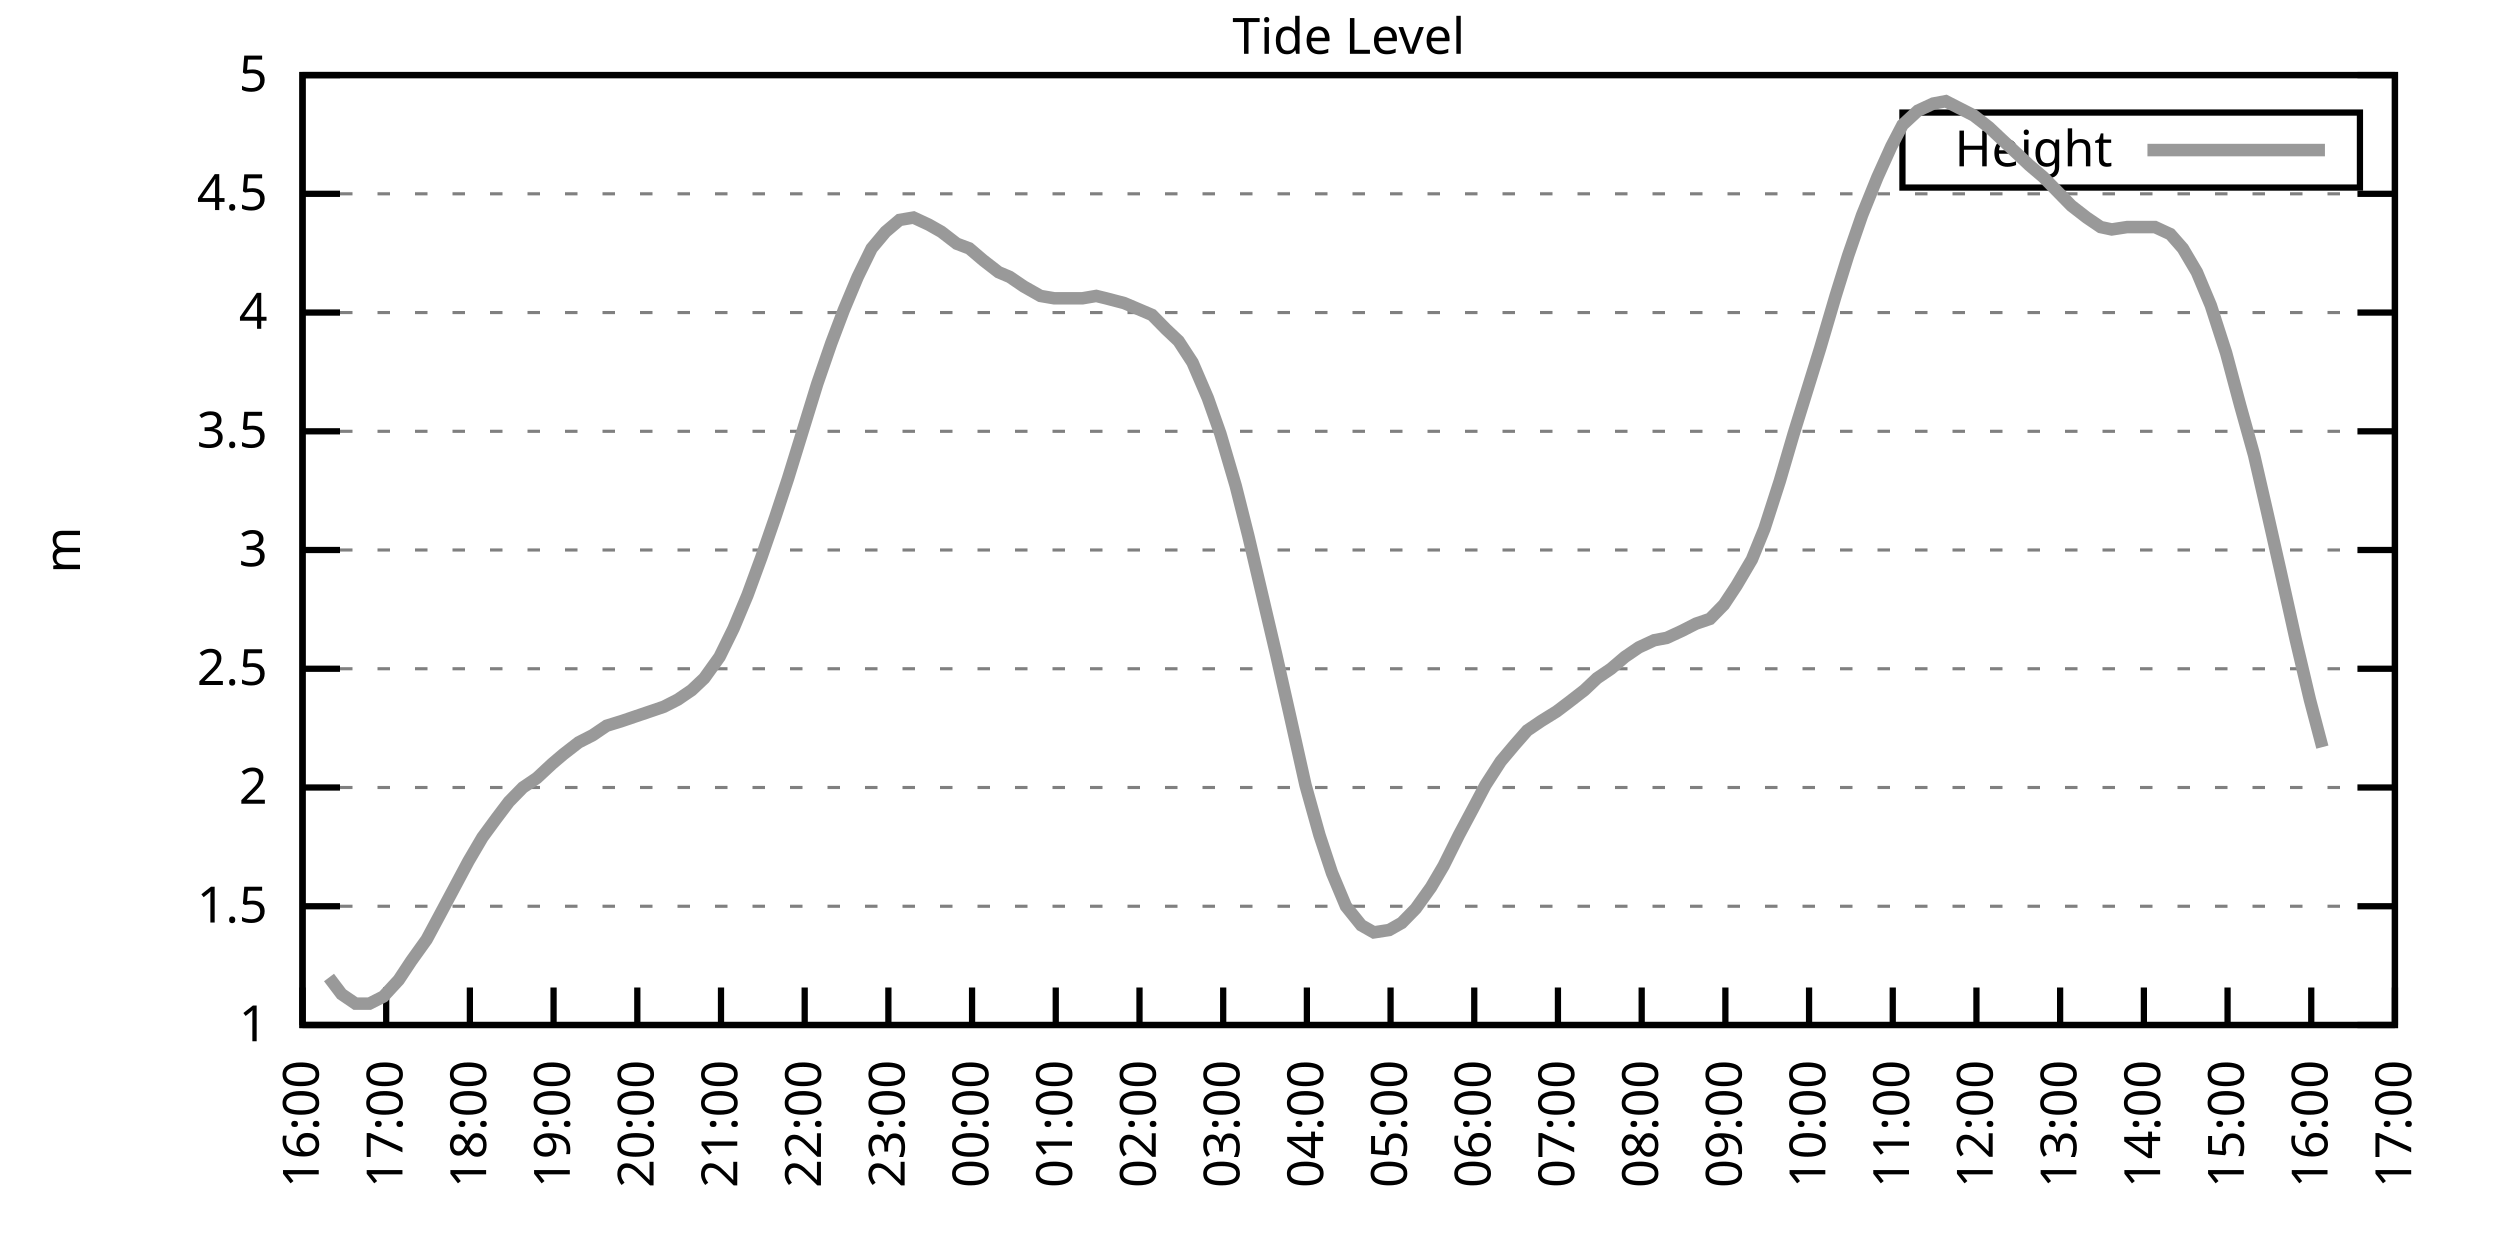
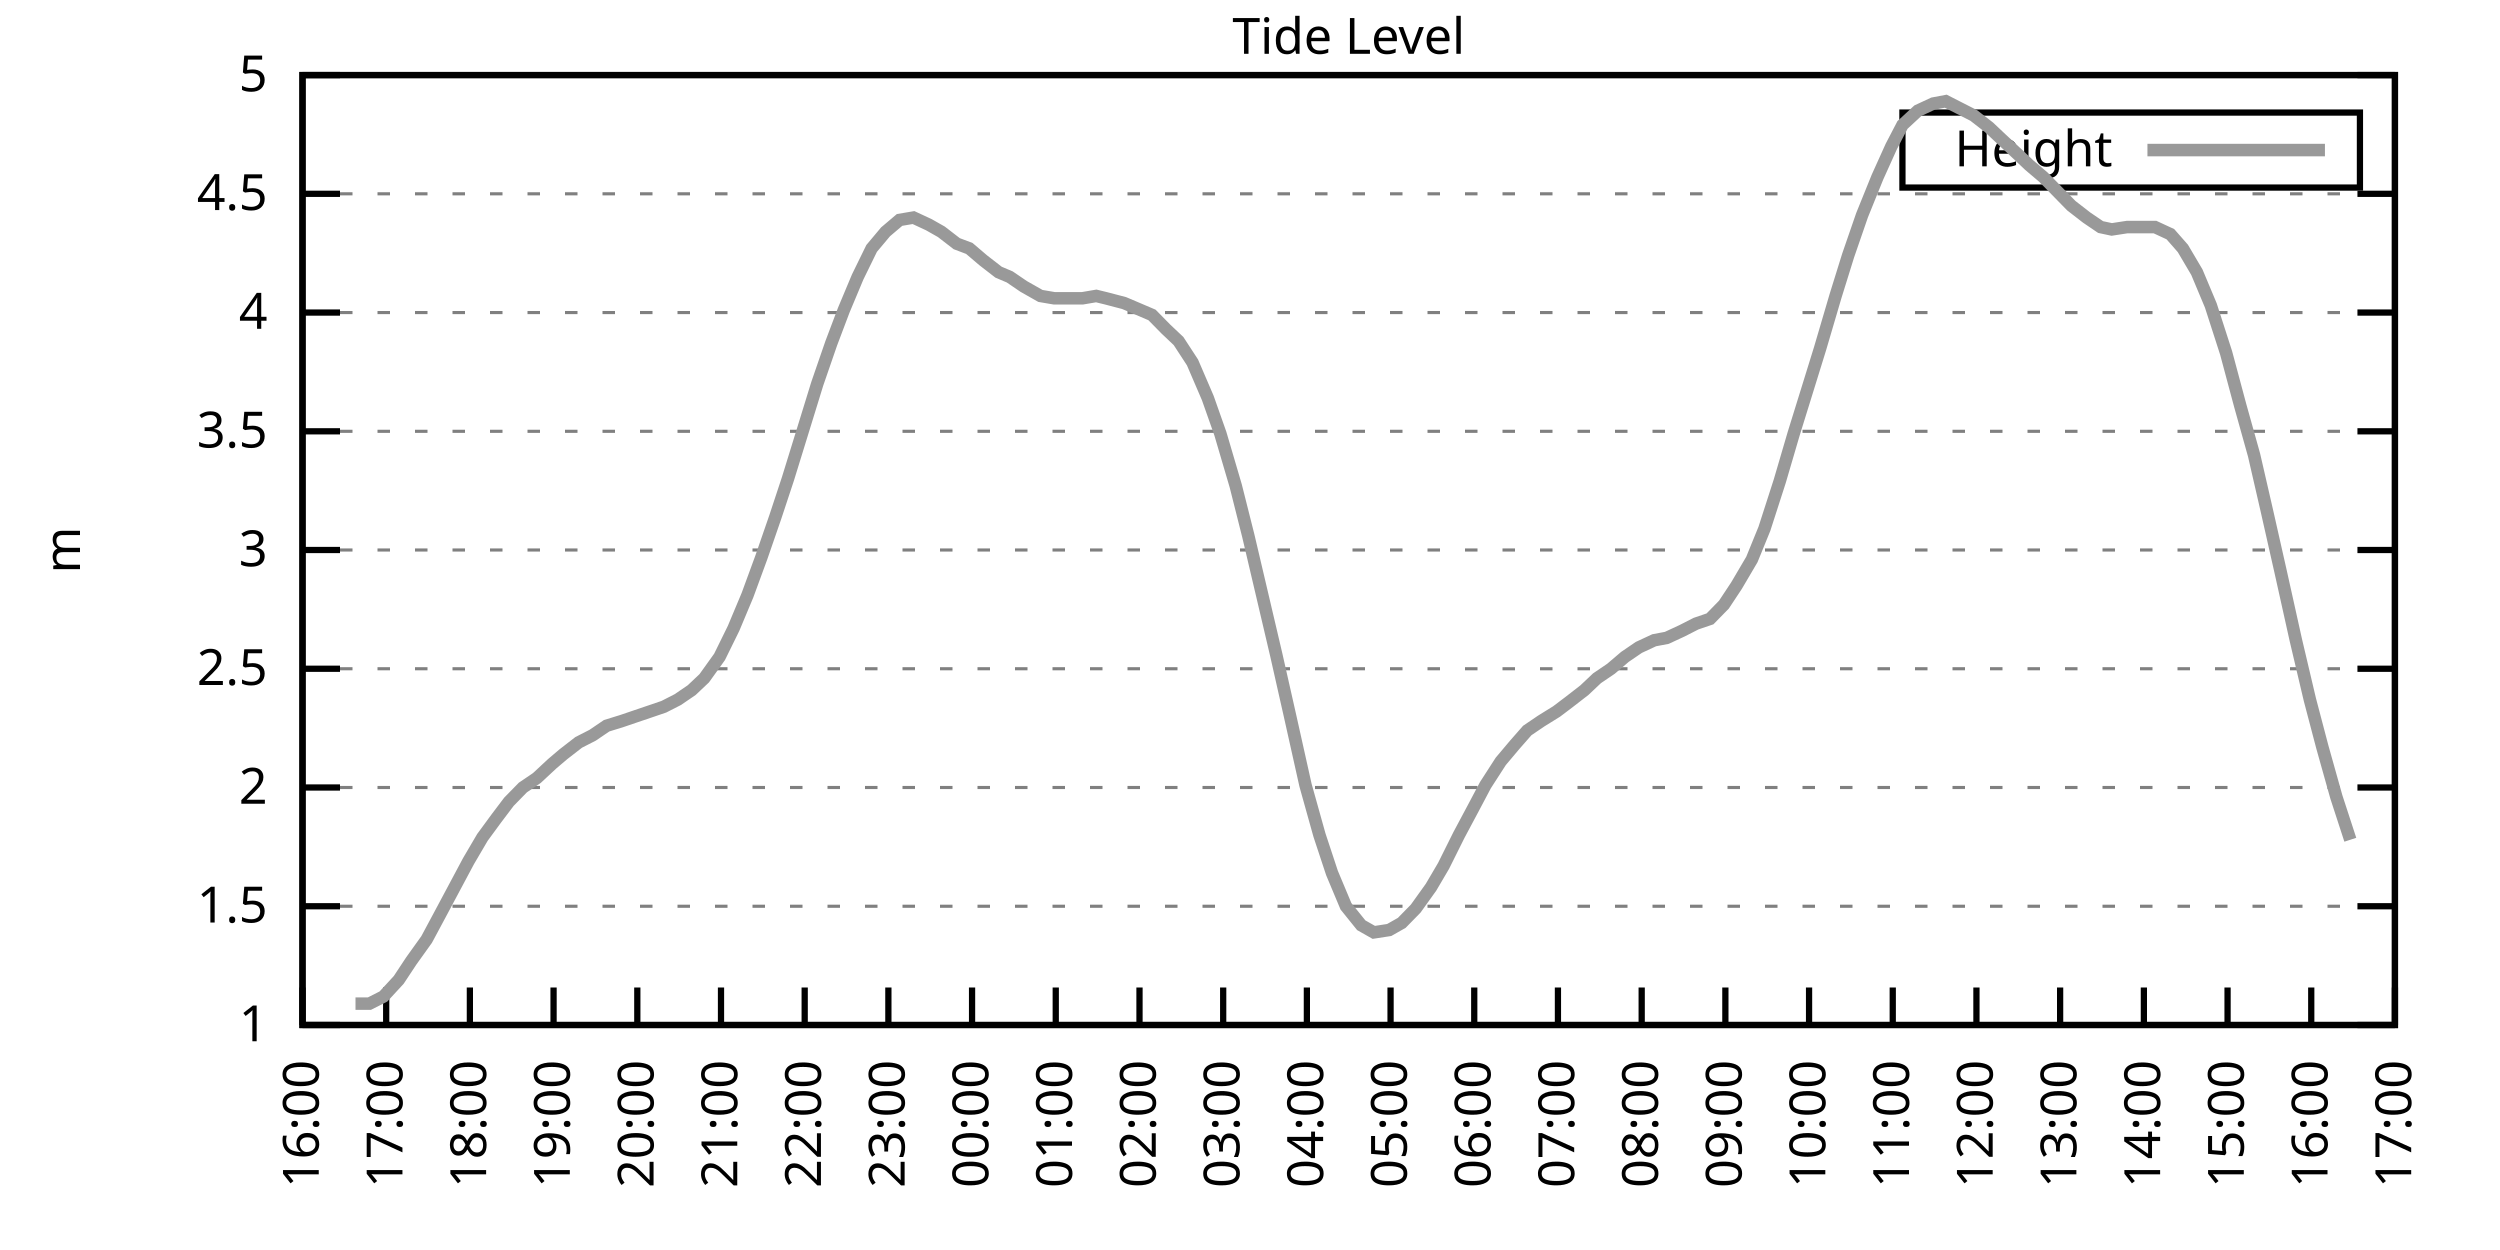
<svg xmlns="http://www.w3.org/2000/svg" xmlns:xlink="http://www.w3.org/1999/xlink" width="400" height="200" viewBox="0 0 400 200">
  <g id="gnuplot_canvas">
    <rect x="0" y="0" width="400" height="200" fill="none" />
    <defs>
      <circle id="gpDot" r="0.5" stroke-width="0.5" stroke="currentColor" />
      <path id="gpPt0" stroke-width="0.333" stroke="currentColor" d="M-1,0 h2 M0,-1 v2" />
      <path id="gpPt1" stroke-width="0.333" stroke="currentColor" d="M-1,-1 L1,1 M1,-1 L-1,1" />
      <path id="gpPt2" stroke-width="0.333" stroke="currentColor" d="M-1,0 L1,0 M0,-1 L0,1 M-1,-1 L1,1 M-1,1 L1,-1" />
      <rect id="gpPt3" stroke-width="0.333" stroke="currentColor" x="-1" y="-1" width="2" height="2" />
      <rect id="gpPt4" stroke-width="0.333" stroke="currentColor" fill="currentColor" x="-1" y="-1" width="2" height="2" />
      <circle id="gpPt5" stroke-width="0.333" stroke="currentColor" cx="0" cy="0" r="1" />
      <use xlink:href="#gpPt5" id="gpPt6" fill="currentColor" stroke="none" />
      <path id="gpPt7" stroke-width="0.333" stroke="currentColor" d="M0,-1.33 L-1.33,0.67 L1.33,0.67 z" />
      <use xlink:href="#gpPt7" id="gpPt8" fill="currentColor" stroke="none" />
      <use xlink:href="#gpPt7" id="gpPt9" stroke="currentColor" transform="rotate(180)" />
      <use xlink:href="#gpPt9" id="gpPt10" fill="currentColor" stroke="none" />
      <use xlink:href="#gpPt3" id="gpPt11" stroke="currentColor" transform="rotate(45)" />
      <use xlink:href="#gpPt11" id="gpPt12" fill="currentColor" stroke="none" />
      <path id="gpPt13" stroke-width="0.333" stroke="currentColor" d="M0,1.330 L1.265,0.411 L0.782,-1.067 L-0.782,-1.076 L-1.265,0.411 z" />
      <use xlink:href="#gpPt13" id="gpPt14" fill="currentColor" stroke="none" />
      <filter id="textbox" filterUnits="objectBoundingBox" x="0" y="0" height="1" width="1">
        <feFlood flood-color="white" flood-opacity="1" result="bgnd" />
        <feComposite in="SourceGraphic" in2="bgnd" operator="atop" />
      </filter>
      <filter id="greybox" filterUnits="objectBoundingBox" x="0" y="0" height="1" width="1">
        <feFlood flood-color="lightgrey" flood-opacity="1" result="grey" />
        <feComposite in="SourceGraphic" in2="grey" operator="atop" />
      </filter>
    </defs>
    <g fill="none" color="white" stroke="currentColor" stroke-width="1.00" stroke-linecap="butt" stroke-linejoin="miter">
</g>
    <g fill="none" color="black" stroke="currentColor" stroke-width="1.00" stroke-linecap="butt" stroke-linejoin="miter">
      <g stroke="none" shape-rendering="crispEdges">
        <polygon fill="rgb(255, 255, 255)" points="48.40,164.00 383.18,164.00 383.18,12.02 48.40,12.02 " />
      </g>
    </g>
    <g fill="none" color="black" stroke="currentColor" stroke-width="1.00" stroke-linecap="butt" stroke-linejoin="miter">
</g>
    <g fill="none" color="black" stroke="black" stroke-width="0.50" stroke-linecap="butt" stroke-linejoin="miter">
</g>
    <g fill="none" color="gray" stroke="currentColor" stroke-width="0.50" stroke-linecap="butt" stroke-linejoin="miter">
      <path stroke="gray" stroke-dasharray="2,4" class="gridline" d="M48.40,164.00 L383.19,164.00  " />
    </g>
    <g fill="none" color="gray" stroke="gray" stroke-width="1.00" stroke-linecap="butt" stroke-linejoin="miter">
</g>
    <g fill="none" color="black" stroke="currentColor" stroke-width="1.00" stroke-linecap="butt" stroke-linejoin="miter">
      <path stroke="black" d="M48.40,164.00 L54.40,164.00 M383.19,164.00 L377.19,164.00  " />
      <g transform="translate(42.80,166.60)" stroke="none" fill="black" font-family="Sans" font-size="8.00" text-anchor="end">
        <text>
          <tspan font-family="Sans"> 1</tspan>
        </text>
      </g>
    </g>
    <g fill="none" color="black" stroke="currentColor" stroke-width="1.00" stroke-linecap="butt" stroke-linejoin="miter">
</g>
    <g fill="none" color="black" stroke="black" stroke-width="0.50" stroke-linecap="butt" stroke-linejoin="miter">
</g>
    <g fill="none" color="gray" stroke="currentColor" stroke-width="0.50" stroke-linecap="butt" stroke-linejoin="miter">
      <path stroke="gray" stroke-dasharray="2,4" class="gridline" d="M48.40,145.00 L383.19,145.00  " />
    </g>
    <g fill="none" color="gray" stroke="gray" stroke-width="1.00" stroke-linecap="butt" stroke-linejoin="miter">
</g>
    <g fill="none" color="black" stroke="currentColor" stroke-width="1.00" stroke-linecap="butt" stroke-linejoin="miter">
      <path stroke="black" d="M48.40,145.00 L54.40,145.00 M383.19,145.00 L377.19,145.00  " />
      <g transform="translate(42.80,147.60)" stroke="none" fill="black" font-family="Sans" font-size="8.00" text-anchor="end">
        <text>
          <tspan font-family="Sans"> 1.5</tspan>
        </text>
      </g>
    </g>
    <g fill="none" color="black" stroke="currentColor" stroke-width="1.00" stroke-linecap="butt" stroke-linejoin="miter">
</g>
    <g fill="none" color="black" stroke="black" stroke-width="0.50" stroke-linecap="butt" stroke-linejoin="miter">
</g>
    <g fill="none" color="gray" stroke="currentColor" stroke-width="0.50" stroke-linecap="butt" stroke-linejoin="miter">
      <path stroke="gray" stroke-dasharray="2,4" class="gridline" d="M48.40,126.00 L383.19,126.00  " />
    </g>
    <g fill="none" color="gray" stroke="gray" stroke-width="1.00" stroke-linecap="butt" stroke-linejoin="miter">
</g>
    <g fill="none" color="black" stroke="currentColor" stroke-width="1.00" stroke-linecap="butt" stroke-linejoin="miter">
      <path stroke="black" d="M48.40,126.00 L54.40,126.00 M383.19,126.00 L377.19,126.00  " />
      <g transform="translate(42.80,128.60)" stroke="none" fill="black" font-family="Sans" font-size="8.00" text-anchor="end">
        <text>
          <tspan font-family="Sans"> 2</tspan>
        </text>
      </g>
    </g>
    <g fill="none" color="black" stroke="currentColor" stroke-width="1.00" stroke-linecap="butt" stroke-linejoin="miter">
</g>
    <g fill="none" color="black" stroke="black" stroke-width="0.50" stroke-linecap="butt" stroke-linejoin="miter">
</g>
    <g fill="none" color="gray" stroke="currentColor" stroke-width="0.50" stroke-linecap="butt" stroke-linejoin="miter">
      <path stroke="gray" stroke-dasharray="2,4" class="gridline" d="M48.40,107.00 L383.19,107.00  " />
    </g>
    <g fill="none" color="gray" stroke="gray" stroke-width="1.00" stroke-linecap="butt" stroke-linejoin="miter">
</g>
    <g fill="none" color="black" stroke="currentColor" stroke-width="1.00" stroke-linecap="butt" stroke-linejoin="miter">
      <path stroke="black" d="M48.40,107.00 L54.40,107.00 M383.19,107.00 L377.19,107.00  " />
      <g transform="translate(42.80,109.60)" stroke="none" fill="black" font-family="Sans" font-size="8.00" text-anchor="end">
        <text>
          <tspan font-family="Sans"> 2.5</tspan>
        </text>
      </g>
    </g>
    <g fill="none" color="black" stroke="currentColor" stroke-width="1.00" stroke-linecap="butt" stroke-linejoin="miter">
</g>
    <g fill="none" color="black" stroke="black" stroke-width="0.50" stroke-linecap="butt" stroke-linejoin="miter">
</g>
    <g fill="none" color="gray" stroke="currentColor" stroke-width="0.50" stroke-linecap="butt" stroke-linejoin="miter">
      <path stroke="gray" stroke-dasharray="2,4" class="gridline" d="M48.40,88.00 L383.19,88.00  " />
    </g>
    <g fill="none" color="gray" stroke="gray" stroke-width="1.00" stroke-linecap="butt" stroke-linejoin="miter">
</g>
    <g fill="none" color="black" stroke="currentColor" stroke-width="1.00" stroke-linecap="butt" stroke-linejoin="miter">
      <path stroke="black" d="M48.40,88.00 L54.40,88.00 M383.19,88.00 L377.19,88.00  " />
      <g transform="translate(42.80,90.60)" stroke="none" fill="black" font-family="Sans" font-size="8.00" text-anchor="end">
        <text>
          <tspan font-family="Sans"> 3</tspan>
        </text>
      </g>
    </g>
    <g fill="none" color="black" stroke="currentColor" stroke-width="1.00" stroke-linecap="butt" stroke-linejoin="miter">
</g>
    <g fill="none" color="black" stroke="black" stroke-width="0.50" stroke-linecap="butt" stroke-linejoin="miter">
</g>
    <g fill="none" color="gray" stroke="currentColor" stroke-width="0.50" stroke-linecap="butt" stroke-linejoin="miter">
      <path stroke="gray" stroke-dasharray="2,4" class="gridline" d="M48.40,69.01 L383.19,69.01  " />
    </g>
    <g fill="none" color="gray" stroke="gray" stroke-width="1.00" stroke-linecap="butt" stroke-linejoin="miter">
</g>
    <g fill="none" color="black" stroke="currentColor" stroke-width="1.00" stroke-linecap="butt" stroke-linejoin="miter">
      <path stroke="black" d="M48.40,69.01 L54.40,69.01 M383.19,69.01 L377.19,69.01  " />
      <g transform="translate(42.80,71.61)" stroke="none" fill="black" font-family="Sans" font-size="8.00" text-anchor="end">
        <text>
          <tspan font-family="Sans"> 3.5</tspan>
        </text>
      </g>
    </g>
    <g fill="none" color="black" stroke="currentColor" stroke-width="1.00" stroke-linecap="butt" stroke-linejoin="miter">
</g>
    <g fill="none" color="black" stroke="black" stroke-width="0.50" stroke-linecap="butt" stroke-linejoin="miter">
</g>
    <g fill="none" color="gray" stroke="currentColor" stroke-width="0.50" stroke-linecap="butt" stroke-linejoin="miter">
      <path stroke="gray" stroke-dasharray="2,4" class="gridline" d="M48.40,50.01 L383.19,50.01  " />
    </g>
    <g fill="none" color="gray" stroke="gray" stroke-width="1.00" stroke-linecap="butt" stroke-linejoin="miter">
</g>
    <g fill="none" color="black" stroke="currentColor" stroke-width="1.00" stroke-linecap="butt" stroke-linejoin="miter">
      <path stroke="black" d="M48.40,50.01 L54.40,50.01 M383.19,50.01 L377.19,50.01  " />
      <g transform="translate(42.80,52.61)" stroke="none" fill="black" font-family="Sans" font-size="8.00" text-anchor="end">
        <text>
          <tspan font-family="Sans"> 4</tspan>
        </text>
      </g>
    </g>
    <g fill="none" color="black" stroke="currentColor" stroke-width="1.00" stroke-linecap="butt" stroke-linejoin="miter">
</g>
    <g fill="none" color="black" stroke="black" stroke-width="0.50" stroke-linecap="butt" stroke-linejoin="miter">
</g>
    <g fill="none" color="gray" stroke="currentColor" stroke-width="0.50" stroke-linecap="butt" stroke-linejoin="miter">
      <path stroke="gray" stroke-dasharray="2,4" class="gridline" d="M48.40,31.01 L383.19,31.01  " />
    </g>
    <g fill="none" color="gray" stroke="gray" stroke-width="1.00" stroke-linecap="butt" stroke-linejoin="miter">
</g>
    <g fill="none" color="black" stroke="currentColor" stroke-width="1.00" stroke-linecap="butt" stroke-linejoin="miter">
      <path stroke="black" d="M48.40,31.01 L54.40,31.01 M383.19,31.01 L377.19,31.01  " />
      <g transform="translate(42.80,33.61)" stroke="none" fill="black" font-family="Sans" font-size="8.00" text-anchor="end">
        <text>
          <tspan font-family="Sans"> 4.5</tspan>
        </text>
      </g>
    </g>
    <g fill="none" color="black" stroke="currentColor" stroke-width="1.00" stroke-linecap="butt" stroke-linejoin="miter">
</g>
    <g fill="none" color="black" stroke="black" stroke-width="0.50" stroke-linecap="butt" stroke-linejoin="miter">
</g>
    <g fill="none" color="gray" stroke="currentColor" stroke-width="0.50" stroke-linecap="butt" stroke-linejoin="miter">
      <path stroke="gray" stroke-dasharray="2,4" class="gridline" d="M48.40,12.01 L383.19,12.01  " />
    </g>
    <g fill="none" color="gray" stroke="gray" stroke-width="1.00" stroke-linecap="butt" stroke-linejoin="miter">
</g>
    <g fill="none" color="black" stroke="currentColor" stroke-width="1.00" stroke-linecap="butt" stroke-linejoin="miter">
      <path stroke="black" d="M48.40,12.01 L54.40,12.01 M383.19,12.01 L377.19,12.01  " />
      <g transform="translate(42.80,14.61)" stroke="none" fill="black" font-family="Sans" font-size="8.00" text-anchor="end">
        <text>
          <tspan font-family="Sans"> 5</tspan>
        </text>
      </g>
    </g>
    <g fill="none" color="black" stroke="currentColor" stroke-width="1.00" stroke-linecap="butt" stroke-linejoin="miter">
      <path stroke="black" d="M48.40,164.00 L48.40,158.00  " />
      <g transform="translate(51.00,169.60) rotate(270.00)" stroke="none" fill="black" font-family="Sans" font-size="8.00" text-anchor="end">
        <text>
          <tspan font-family="Sans">16:00</tspan>
        </text>
      </g>
    </g>
    <g fill="none" color="black" stroke="currentColor" stroke-width="1.00" stroke-linecap="butt" stroke-linejoin="miter">
      <path stroke="black" d="M61.79,164.00 L61.79,158.00  " />
      <g transform="translate(64.39,169.60) rotate(270.00)" stroke="none" fill="black" font-family="Sans" font-size="8.00" text-anchor="end">
        <text>
          <tspan font-family="Sans">17:00</tspan>
        </text>
      </g>
    </g>
    <g fill="none" color="black" stroke="currentColor" stroke-width="1.00" stroke-linecap="butt" stroke-linejoin="miter">
      <path stroke="black" d="M75.18,164.00 L75.18,158.00  " />
      <g transform="translate(77.78,169.60) rotate(270.00)" stroke="none" fill="black" font-family="Sans" font-size="8.00" text-anchor="end">
        <text>
          <tspan font-family="Sans">18:00</tspan>
        </text>
      </g>
    </g>
    <g fill="none" color="black" stroke="currentColor" stroke-width="1.00" stroke-linecap="butt" stroke-linejoin="miter">
      <path stroke="black" d="M88.57,164.00 L88.57,158.00  " />
      <g transform="translate(91.17,169.60) rotate(270.00)" stroke="none" fill="black" font-family="Sans" font-size="8.00" text-anchor="end">
        <text>
          <tspan font-family="Sans">19:00</tspan>
        </text>
      </g>
    </g>
    <g fill="none" color="black" stroke="currentColor" stroke-width="1.00" stroke-linecap="butt" stroke-linejoin="miter">
      <path stroke="black" d="M101.97,164.00 L101.97,158.00  " />
      <g transform="translate(104.57,169.60) rotate(270.00)" stroke="none" fill="black" font-family="Sans" font-size="8.00" text-anchor="end">
        <text>
          <tspan font-family="Sans">20:00</tspan>
        </text>
      </g>
    </g>
    <g fill="none" color="black" stroke="currentColor" stroke-width="1.00" stroke-linecap="butt" stroke-linejoin="miter">
      <path stroke="black" d="M115.36,164.00 L115.36,158.00  " />
      <g transform="translate(117.96,169.60) rotate(270.00)" stroke="none" fill="black" font-family="Sans" font-size="8.00" text-anchor="end">
        <text>
          <tspan font-family="Sans">21:00</tspan>
        </text>
      </g>
    </g>
    <g fill="none" color="black" stroke="currentColor" stroke-width="1.00" stroke-linecap="butt" stroke-linejoin="miter">
      <path stroke="black" d="M128.75,164.00 L128.75,158.00  " />
      <g transform="translate(131.35,169.60) rotate(270.00)" stroke="none" fill="black" font-family="Sans" font-size="8.00" text-anchor="end">
        <text>
          <tspan font-family="Sans">22:00</tspan>
        </text>
      </g>
    </g>
    <g fill="none" color="black" stroke="currentColor" stroke-width="1.00" stroke-linecap="butt" stroke-linejoin="miter">
      <path stroke="black" d="M142.14,164.00 L142.14,158.00  " />
      <g transform="translate(144.74,169.60) rotate(270.00)" stroke="none" fill="black" font-family="Sans" font-size="8.00" text-anchor="end">
        <text>
          <tspan font-family="Sans">23:00</tspan>
        </text>
      </g>
    </g>
    <g fill="none" color="black" stroke="currentColor" stroke-width="1.00" stroke-linecap="butt" stroke-linejoin="miter">
      <path stroke="black" d="M155.53,164.00 L155.53,158.00  " />
      <g transform="translate(158.13,169.60) rotate(270.00)" stroke="none" fill="black" font-family="Sans" font-size="8.00" text-anchor="end">
        <text>
          <tspan font-family="Sans">00:00</tspan>
        </text>
      </g>
    </g>
    <g fill="none" color="black" stroke="currentColor" stroke-width="1.00" stroke-linecap="butt" stroke-linejoin="miter">
      <path stroke="black" d="M168.92,164.00 L168.92,158.00  " />
      <g transform="translate(171.52,169.60) rotate(270.00)" stroke="none" fill="black" font-family="Sans" font-size="8.00" text-anchor="end">
        <text>
          <tspan font-family="Sans">01:00</tspan>
        </text>
      </g>
    </g>
    <g fill="none" color="black" stroke="currentColor" stroke-width="1.00" stroke-linecap="butt" stroke-linejoin="miter">
      <path stroke="black" d="M182.32,164.00 L182.32,158.00  " />
      <g transform="translate(184.92,169.60) rotate(270.00)" stroke="none" fill="black" font-family="Sans" font-size="8.00" text-anchor="end">
        <text>
          <tspan font-family="Sans">02:00</tspan>
        </text>
      </g>
    </g>
    <g fill="none" color="black" stroke="currentColor" stroke-width="1.00" stroke-linecap="butt" stroke-linejoin="miter">
      <path stroke="black" d="M195.71,164.00 L195.71,158.00  " />
      <g transform="translate(198.31,169.60) rotate(270.00)" stroke="none" fill="black" font-family="Sans" font-size="8.00" text-anchor="end">
        <text>
          <tspan font-family="Sans">03:00</tspan>
        </text>
      </g>
    </g>
    <g fill="none" color="black" stroke="currentColor" stroke-width="1.00" stroke-linecap="butt" stroke-linejoin="miter">
      <path stroke="black" d="M209.10,164.00 L209.10,158.00  " />
      <g transform="translate(211.70,169.60) rotate(270.00)" stroke="none" fill="black" font-family="Sans" font-size="8.00" text-anchor="end">
        <text>
          <tspan font-family="Sans">04:00</tspan>
        </text>
      </g>
    </g>
    <g fill="none" color="black" stroke="currentColor" stroke-width="1.00" stroke-linecap="butt" stroke-linejoin="miter">
      <path stroke="black" d="M222.49,164.00 L222.49,158.00  " />
      <g transform="translate(225.09,169.60) rotate(270.00)" stroke="none" fill="black" font-family="Sans" font-size="8.00" text-anchor="end">
        <text>
          <tspan font-family="Sans">05:00</tspan>
        </text>
      </g>
    </g>
    <g fill="none" color="black" stroke="currentColor" stroke-width="1.00" stroke-linecap="butt" stroke-linejoin="miter">
      <path stroke="black" d="M235.88,164.00 L235.88,158.00  " />
      <g transform="translate(238.48,169.60) rotate(270.00)" stroke="none" fill="black" font-family="Sans" font-size="8.00" text-anchor="end">
        <text>
          <tspan font-family="Sans">06:00</tspan>
        </text>
      </g>
    </g>
    <g fill="none" color="black" stroke="currentColor" stroke-width="1.00" stroke-linecap="butt" stroke-linejoin="miter">
      <path stroke="black" d="M249.27,164.00 L249.27,158.00  " />
      <g transform="translate(251.87,169.60) rotate(270.00)" stroke="none" fill="black" font-family="Sans" font-size="8.00" text-anchor="end">
        <text>
          <tspan font-family="Sans">07:00</tspan>
        </text>
      </g>
    </g>
    <g fill="none" color="black" stroke="currentColor" stroke-width="1.00" stroke-linecap="butt" stroke-linejoin="miter">
      <path stroke="black" d="M262.67,164.00 L262.67,158.00  " />
      <g transform="translate(265.27,169.60) rotate(270.00)" stroke="none" fill="black" font-family="Sans" font-size="8.00" text-anchor="end">
        <text>
          <tspan font-family="Sans">08:00</tspan>
        </text>
      </g>
    </g>
    <g fill="none" color="black" stroke="currentColor" stroke-width="1.00" stroke-linecap="butt" stroke-linejoin="miter">
      <path stroke="black" d="M276.06,164.00 L276.06,158.00  " />
      <g transform="translate(278.66,169.60) rotate(270.00)" stroke="none" fill="black" font-family="Sans" font-size="8.00" text-anchor="end">
        <text>
          <tspan font-family="Sans">09:00</tspan>
        </text>
      </g>
    </g>
    <g fill="none" color="black" stroke="currentColor" stroke-width="1.00" stroke-linecap="butt" stroke-linejoin="miter">
      <path stroke="black" d="M289.45,164.00 L289.45,158.00  " />
      <g transform="translate(292.05,169.60) rotate(270.00)" stroke="none" fill="black" font-family="Sans" font-size="8.00" text-anchor="end">
        <text>
          <tspan font-family="Sans">10:00</tspan>
        </text>
      </g>
    </g>
    <g fill="none" color="black" stroke="currentColor" stroke-width="1.00" stroke-linecap="butt" stroke-linejoin="miter">
      <path stroke="black" d="M302.84,164.00 L302.84,158.00  " />
      <g transform="translate(305.44,169.60) rotate(270.00)" stroke="none" fill="black" font-family="Sans" font-size="8.00" text-anchor="end">
        <text>
          <tspan font-family="Sans">11:00</tspan>
        </text>
      </g>
    </g>
    <g fill="none" color="black" stroke="currentColor" stroke-width="1.00" stroke-linecap="butt" stroke-linejoin="miter">
      <path stroke="black" d="M316.23,164.00 L316.23,158.00  " />
      <g transform="translate(318.83,169.60) rotate(270.00)" stroke="none" fill="black" font-family="Sans" font-size="8.00" text-anchor="end">
        <text>
          <tspan font-family="Sans">12:00</tspan>
        </text>
      </g>
    </g>
    <g fill="none" color="black" stroke="currentColor" stroke-width="1.00" stroke-linecap="butt" stroke-linejoin="miter">
      <path stroke="black" d="M329.62,164.00 L329.62,158.00  " />
      <g transform="translate(332.22,169.60) rotate(270.00)" stroke="none" fill="black" font-family="Sans" font-size="8.00" text-anchor="end">
        <text>
          <tspan font-family="Sans">13:00</tspan>
        </text>
      </g>
    </g>
    <g fill="none" color="black" stroke="currentColor" stroke-width="1.00" stroke-linecap="butt" stroke-linejoin="miter">
      <path stroke="black" d="M343.02,164.00 L343.02,158.00  " />
      <g transform="translate(345.62,169.60) rotate(270.00)" stroke="none" fill="black" font-family="Sans" font-size="8.00" text-anchor="end">
        <text>
          <tspan font-family="Sans">14:00</tspan>
        </text>
      </g>
    </g>
    <g fill="none" color="black" stroke="currentColor" stroke-width="1.00" stroke-linecap="butt" stroke-linejoin="miter">
      <path stroke="black" d="M356.41,164.00 L356.41,158.00  " />
      <g transform="translate(359.01,169.60) rotate(270.00)" stroke="none" fill="black" font-family="Sans" font-size="8.00" text-anchor="end">
        <text>
          <tspan font-family="Sans">15:00</tspan>
        </text>
      </g>
    </g>
    <g fill="none" color="black" stroke="currentColor" stroke-width="1.00" stroke-linecap="butt" stroke-linejoin="miter">
      <path stroke="black" d="M369.80,164.00 L369.80,158.00  " />
      <g transform="translate(372.40,169.60) rotate(270.00)" stroke="none" fill="black" font-family="Sans" font-size="8.00" text-anchor="end">
        <text>
          <tspan font-family="Sans">16:00</tspan>
        </text>
      </g>
    </g>
    <g fill="none" color="black" stroke="currentColor" stroke-width="1.00" stroke-linecap="butt" stroke-linejoin="miter">
      <path stroke="black" d="M383.19,164.00 L383.19,158.00  " />
      <g transform="translate(385.79,169.60) rotate(270.00)" stroke="none" fill="black" font-family="Sans" font-size="8.00" text-anchor="end">
        <text>
          <tspan font-family="Sans">17:00</tspan>
        </text>
      </g>
    </g>
    <g fill="none" color="black" stroke="currentColor" stroke-width="1.00" stroke-linecap="butt" stroke-linejoin="miter">
</g>
    <g fill="none" color="black" stroke="currentColor" stroke-width="1.00" stroke-linecap="butt" stroke-linejoin="miter">
      <path stroke="black" d="M48.40,12.01 L48.40,164.00 L383.19,164.00 L383.19,12.01 L48.40,12.01 Z  " />
    </g>
    <g fill="none" color="black" stroke="currentColor" stroke-width="1.00" stroke-linecap="butt" stroke-linejoin="miter">
</g>
    <g fill="none" color="black" stroke="currentColor" stroke-width="1.00" stroke-linecap="butt" stroke-linejoin="miter">
      <path stroke="black" d="M304.39,30.01 L304.39,18.01 L377.59,18.01 L377.59,30.01 L304.39,30.01 Z  " />
    </g>
    <g id="Tide_level_plot_1">
      <g fill="none" color="white" stroke="black" stroke-width="2.00" stroke-linecap="butt" stroke-linejoin="miter">
</g>
      <g fill="none" color="black" stroke="currentColor" stroke-width="2.00" stroke-linecap="butt" stroke-linejoin="miter">
        <g transform="translate(337.99,26.61)" stroke="none" fill="black" font-family="Sans" font-size="8.00" text-anchor="end">
          <text>
            <tspan font-family="Sans">Height</tspan>
          </text>
        </g>
      </g>
      <g fill="none" color="black" stroke="currentColor" stroke-width="2.00" stroke-linecap="butt" stroke-linejoin="miter">
-         <path stroke="rgb(153, 153, 153)" d="M343.59,24.01 L371.99,24.01 M52.64,156.40 L54.65,159.06 L56.88,160.58 L59.11,160.58 L61.35,159.44 L63.80,156.78   L65.81,153.74 L68.26,150.32 L70.50,146.14 L72.73,141.96 L74.96,137.78 L77.19,133.98 L79.42,130.94 L81.43,128.28   L83.66,126.00 L85.90,124.48 L88.35,122.20 L90.14,120.68 L92.59,118.78 L94.82,117.64 L97.06,116.12 L99.51,115.36   L101.74,114.60 L103.98,113.84 L106.21,113.08 L108.44,111.94 L110.67,110.42 L112.68,108.52 L115.13,105.10 L117.37,100.54   L119.60,95.22 L121.83,89.14 L124.06,82.69 L126.07,76.61 L128.30,69.39 L130.76,61.41 L132.99,54.95 L135.00,49.63   L137.23,44.31 L139.46,39.75 L141.69,37.09 L143.93,35.19 L146.16,34.81 L148.61,35.95 L150.62,37.09 L153.08,38.99   L155.09,39.75 L157.32,41.65 L159.77,43.55 L161.56,44.31 L163.79,45.83 L166.47,47.35 L168.70,47.73 L170.93,47.73   L173.17,47.73 L175.40,47.35 L176.96,47.73 L179.86,48.49 L181.65,49.25 L184.32,50.39 L186.56,52.67 L188.57,54.57   L190.80,57.99 L193.25,63.69 L195.26,69.39 L197.72,77.75 L199.73,85.73 L201.96,95.22 L204.19,104.72 L206.42,114.60   L208.88,125.62 L211.11,133.60 L213.12,139.68 L215.35,145.00 L217.80,148.04 L219.81,149.18 L222.27,148.80 L224.28,147.66   L226.51,145.38 L228.96,141.96 L230.97,138.54 L233.43,133.60 L235.66,129.42 L237.67,125.62 L240.12,121.82 L242.36,119.16   L244.36,116.88 L246.60,115.36 L249.05,113.84 L251.06,112.32 L253.51,110.42 L255.52,108.52 L257.76,107.00 L259.99,105.10   L262.22,103.58 L264.67,102.44 L266.68,102.06 L269.14,100.92 L271.37,99.78 L273.60,99.02 L275.83,96.74 L277.84,93.70   L280.30,89.52 L282.31,84.59 L284.76,76.99 L286.99,69.39 L289.23,62.17 L291.23,55.71 L293.69,47.35 L295.70,40.89   L297.93,34.43 L300.39,28.35 L302.62,23.41 L304.40,19.99 L306.86,17.71 L309.31,16.57 L311.32,16.19 L313.55,17.33   L315.79,18.47 L318.24,20.37 L320.25,22.27 L322.70,24.55 L324.71,26.45 L326.95,28.35 L329.18,30.63 L331.41,32.91   L333.86,34.81 L336.10,36.33 L337.88,36.71 L340.34,36.33 L342.79,36.33 L344.80,36.33 L347.26,37.47 L349.26,39.75   L351.50,43.55 L353.73,48.87 L356.18,56.47 L358.42,64.83 L360.65,72.81 L362.66,81.55 L364.89,91.42 L367.34,102.44   L369.58,111.94 L371.58,119.54  " />
+         <path stroke="rgb(153, 153, 153)" d="M343.59,24.01 L371.99,24.01 M56.88,160.58 L59.11,160.58 L61.35,159.44 L63.80,156.78 L65.81,153.74 L68.26,150.32   L70.50,146.14 L72.73,141.96 L74.96,137.78 L77.19,133.98 L79.42,130.94 L81.43,128.28 L83.66,126.00 L85.90,124.48   L88.35,122.20 L90.14,120.68 L92.59,118.78 L94.82,117.64 L97.06,116.12 L99.51,115.36 L101.74,114.60 L103.98,113.84   L106.21,113.08 L108.44,111.94 L110.67,110.42 L112.68,108.52 L115.13,105.10 L117.37,100.54 L119.60,95.22 L121.83,89.14   L124.06,82.69 L126.07,76.61 L128.30,69.39 L130.76,61.41 L132.99,54.95 L135.00,49.63 L137.23,44.31 L139.46,39.75   L141.69,37.09 L143.93,35.19 L146.16,34.81 L148.61,35.95 L150.62,37.09 L153.08,38.99 L155.09,39.75 L157.32,41.65   L159.77,43.55 L161.56,44.31 L163.79,45.83 L166.47,47.35 L168.70,47.73 L170.93,47.73 L173.17,47.73 L175.40,47.35   L176.96,47.73 L179.86,48.49 L181.65,49.25 L184.32,50.39 L186.56,52.67 L188.57,54.57 L190.80,57.99 L193.25,63.69   L195.26,69.39 L197.72,77.75 L199.73,85.73 L201.96,95.22 L204.19,104.72 L206.42,114.60 L208.88,125.62 L211.11,133.60   L213.12,139.68 L215.35,145.00 L217.80,148.04 L219.81,149.18 L222.27,148.80 L224.28,147.66 L226.51,145.38 L228.96,141.96   L230.97,138.54 L233.43,133.60 L235.66,129.42 L237.67,125.62 L240.12,121.82 L242.36,119.16 L244.36,116.88 L246.60,115.36   L249.05,113.84 L251.06,112.32 L253.51,110.42 L255.52,108.52 L257.76,107.00 L259.99,105.10 L262.22,103.58 L264.67,102.44   L266.68,102.06 L269.14,100.92 L271.37,99.78 L273.60,99.02 L275.83,96.74 L277.84,93.70 L280.30,89.52 L282.31,84.59   L284.76,76.99 L286.99,69.39 L289.23,62.17 L291.23,55.71 L293.69,47.35 L295.70,40.89 L297.93,34.43 L300.39,28.35   L302.62,23.41 L304.40,19.99 L306.86,17.71 L309.31,16.57 L311.32,16.19 L313.55,17.33 L315.79,18.47 L318.24,20.37   L320.25,22.27 L322.70,24.55 L324.71,26.45 L326.95,28.35 L329.18,30.63 L331.41,32.91 L333.86,34.81 L336.10,36.33   L337.88,36.71 L340.34,36.33 L342.79,36.33 L344.80,36.33 L347.26,37.47 L349.26,39.75 L351.50,43.55 L353.73,48.87   L356.18,56.47 L358.42,64.83 L360.65,72.81 L362.66,81.55 L364.89,91.42 L367.34,102.44 L369.58,111.94 L371.58,119.54   L373.82,127.52 L376.05,134.36  " />
      </g>
    </g>
    <g fill="none" color="black" stroke="currentColor" stroke-width="2.00" stroke-linecap="butt" stroke-linejoin="miter">
</g>
    <g fill="none" color="black" stroke="black" stroke-width="1.00" stroke-linecap="butt" stroke-linejoin="miter">
</g>
    <g fill="none" color="black" stroke="currentColor" stroke-width="1.00" stroke-linecap="butt" stroke-linejoin="miter">
      <path stroke="black" d="M48.40,12.01 L48.40,164.00 L383.19,164.00 L383.19,12.01 L48.40,12.01 Z  " />
      <g transform="translate(12.80,88.01) rotate(270.00)" stroke="none" fill="black" font-family="Sans" font-size="8.00" text-anchor="middle">
        <text>
          <tspan font-family="Sans">m</tspan>
        </text>
      </g>
    </g>
    <g fill="none" color="black" stroke="currentColor" stroke-width="1.00" stroke-linecap="butt" stroke-linejoin="miter">
</g>
    <g fill="none" color="black" stroke="currentColor" stroke-width="1.00" stroke-linecap="butt" stroke-linejoin="miter">
      <g transform="translate(215.79,8.61)" stroke="none" fill="black" font-family="Sans" font-size="8.00" text-anchor="middle">
        <text>
          <tspan font-family="Sans">Tide Level</tspan>
        </text>
      </g>
    </g>
    <g fill="none" color="black" stroke="currentColor" stroke-width="1.00" stroke-linecap="butt" stroke-linejoin="miter">
</g>
  </g>
</svg>
